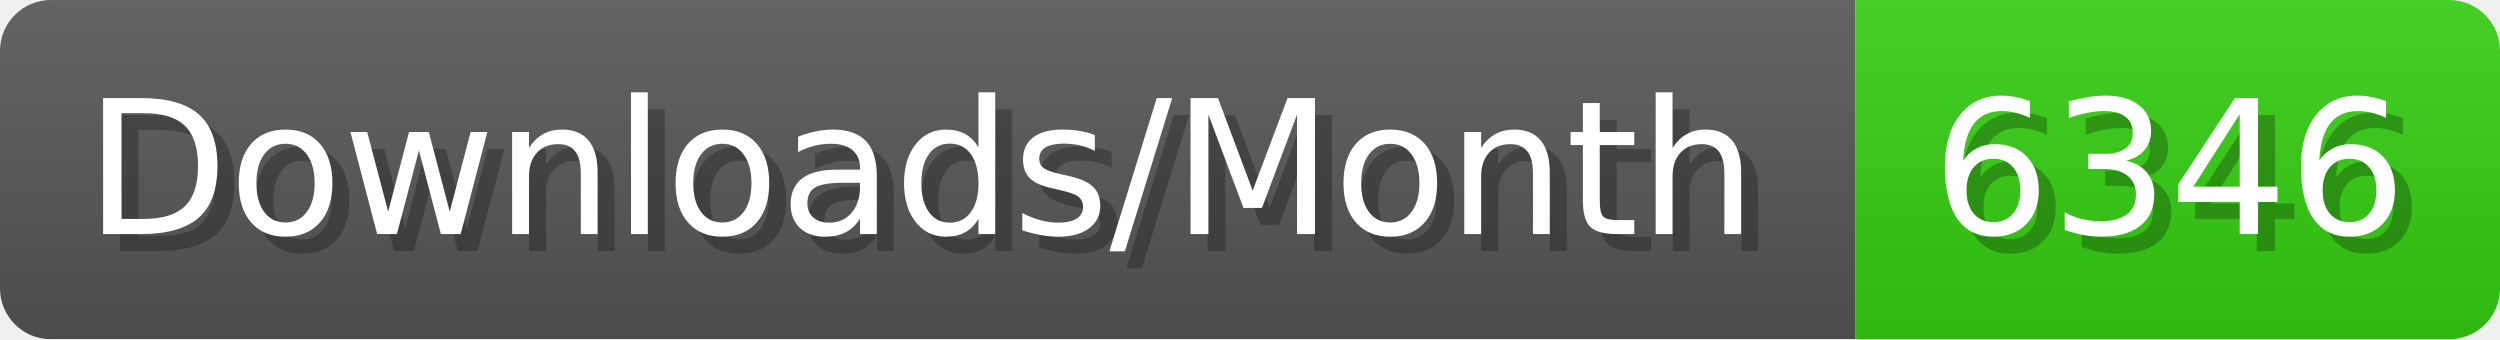
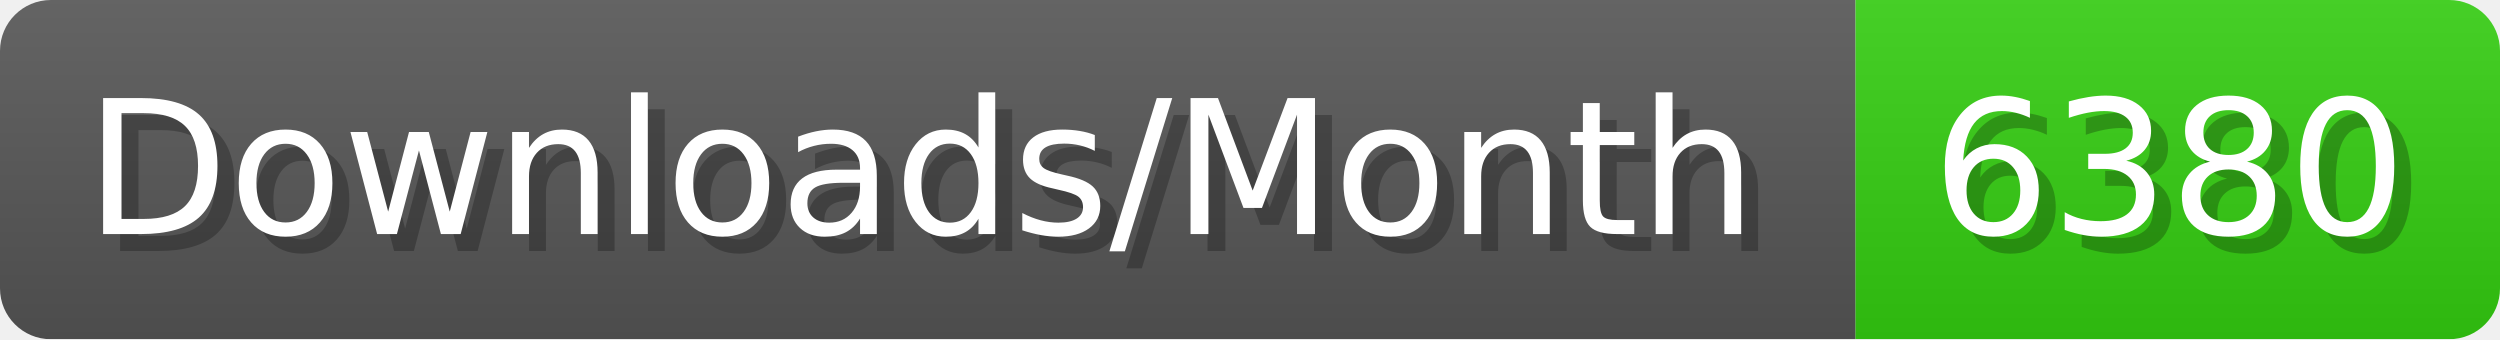
- <svg xmlns="http://www.w3.org/2000/svg" width="147.4" height="20" viewBox="0 0 1474 200" role="img" aria-label="Downloads/Month: 6346">
+ <svg xmlns="http://www.w3.org/2000/svg" width="147.4" height="20" viewBox="0 0 1474 200" role="img" aria-label="Downloads/Month: 6380">
  <linearGradient id="YlXUI" x2="0" y2="100%">
    <stop offset="0" stop-opacity=".1" stop-color="#EEE" />
    <stop offset="1" stop-opacity=".1" />
  </linearGradient>
  <mask id="JHhop">
    <rect width="1474" height="200" rx="30" fill="#FFF" />
  </mask>
  <g mask="url(#JHhop)">
    <rect width="1094" height="200" fill="#555" />
    <rect width="380" height="200" fill="#3C1" x="1094" />
    <rect width="1474" height="200" fill="url(#YlXUI)" />
  </g>
  <g aria-hidden="true" fill="#fff" text-anchor="start" font-family="Verdana,DejaVu Sans,sans-serif" font-size="110">
    <text x="60" y="148" textLength="994" fill="#000" opacity="0.25">Downloads/Month</text>
    <text x="50" y="138" textLength="994">Downloads/Month</text>
-     <text x="1149" y="148" textLength="280" fill="#000" opacity="0.25">6346</text>
-     <text x="1139" y="138" textLength="280">6346</text>
+     <text x="1149" y="148" textLength="280" fill="#000" opacity="0.25">6380</text>
+     <text x="1139" y="138" textLength="280">6380</text>
  </g>
</svg>
